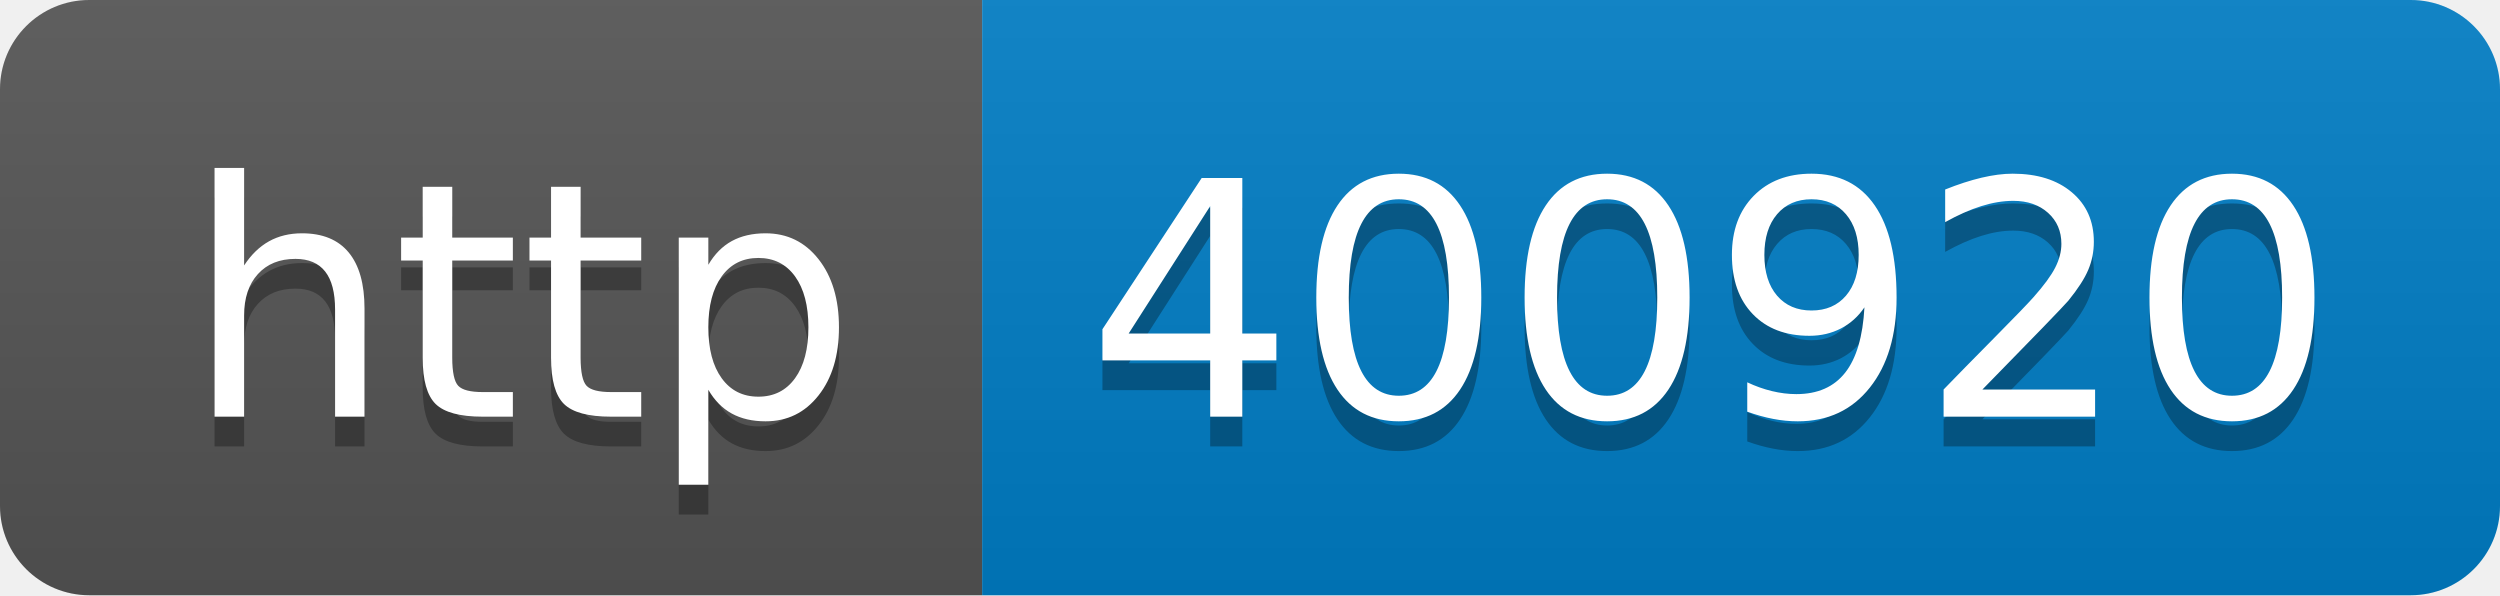
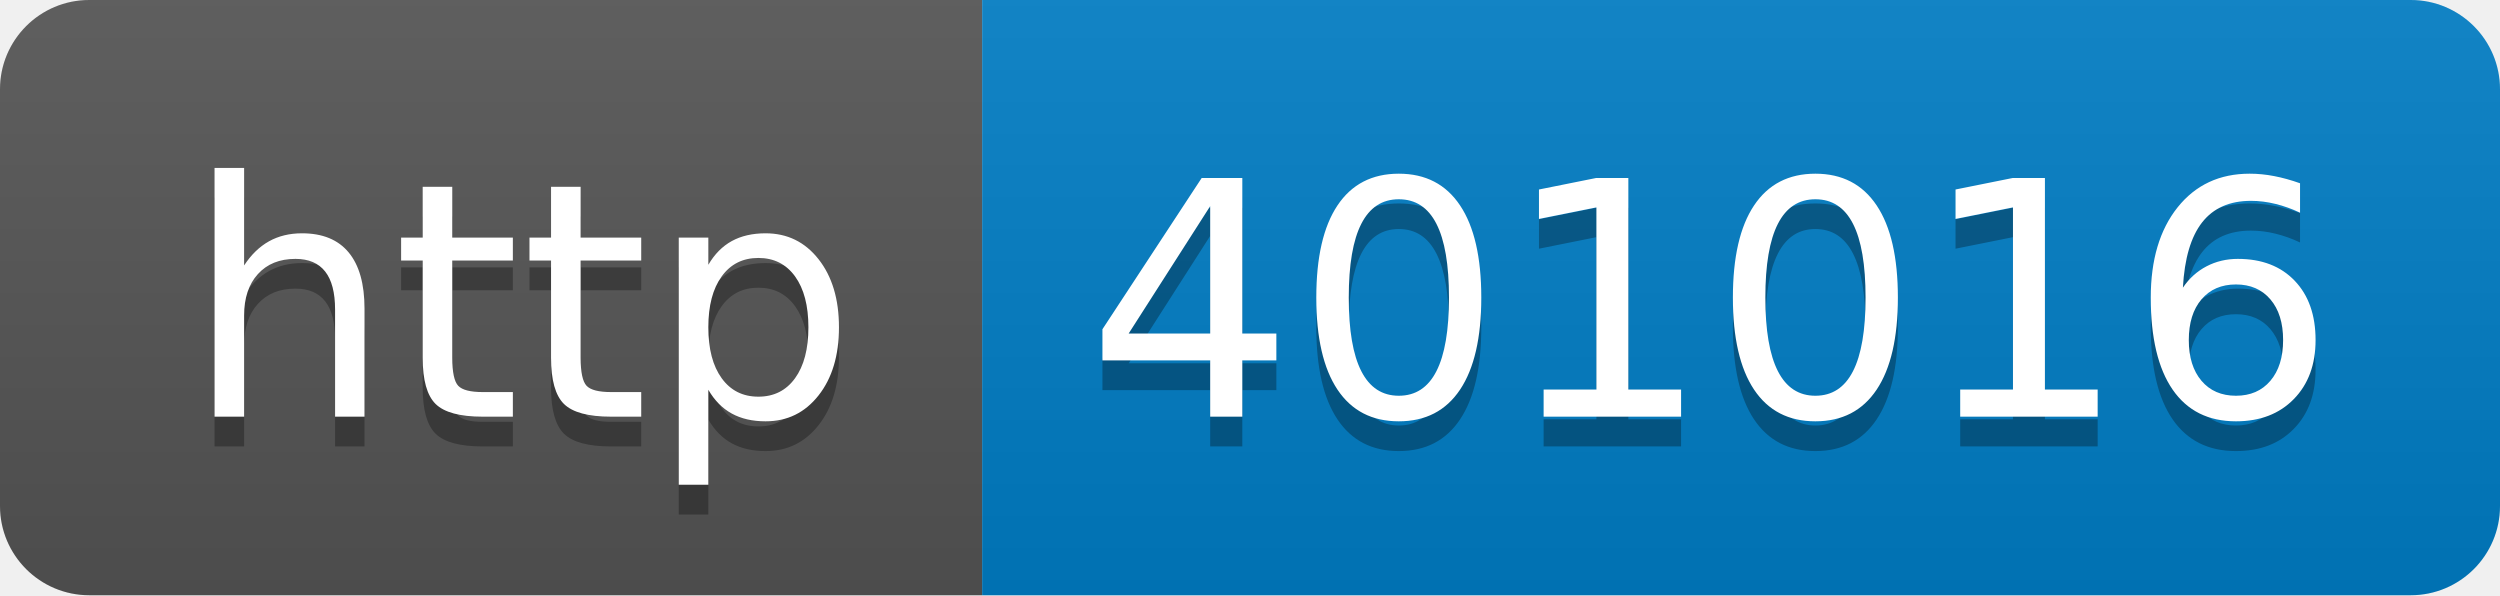
- <svg xmlns="http://www.w3.org/2000/svg" width="84" height="20" role="img" aria-label="http: 400920">
+ <svg xmlns="http://www.w3.org/2000/svg" width="84" height="20" role="img" aria-label="http: 401016">
  <linearGradient id="s" x2="0" y2="100%">
    <stop offset="0" stop-color="#bbb" stop-opacity=".1" />
    <stop offset="1" stop-opacity=".1" />
  </linearGradient>
  <clipPath id="r">
    <rect width="84" height="20" rx="3" fill="#fff" />
  </clipPath>
  <g clip-path="url(#r)">
    <rect width="33" height="20" fill="#555" />
    <rect x="33" width="51" height="20" fill="#007ec6" />
    <rect width="84" height="20" fill="url(#s)" />
  </g>
  <g fill="#fff" text-anchor="middle" font-family="Verdana,Geneva,DejaVu Sans,sans-serif" text-rendering="geometricPrecision" font-size="110">
    <text aria-hidden="true" x="175" y="150" fill="#010101" fill-opacity=".3" transform="scale(.1)" textLength="230">http</text>
    <text x="175" y="140" transform="scale(.1)" fill="#fff" textLength="230">http</text>
-     <text aria-hidden="true" x="575" y="150" fill="#010101" fill-opacity=".3" transform="scale(.1)" textLength="410">400920</text>
-     <text x="575" y="140" transform="scale(.1)" fill="#fff" textLength="410">400920</text>
+     <text aria-hidden="true" x="575" y="150" fill="#010101" fill-opacity=".3" transform="scale(.1)" textLength="410">401016</text>
+     <text x="575" y="140" transform="scale(.1)" fill="#fff" textLength="410">401016</text>
  </g>
</svg>
